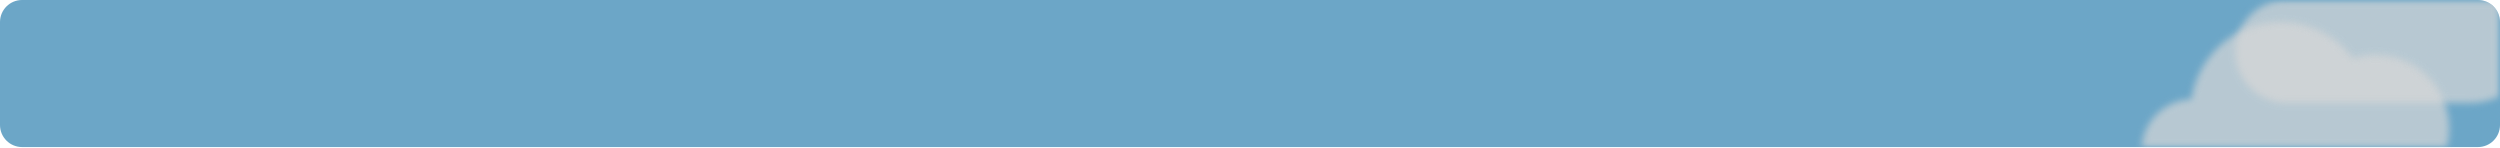
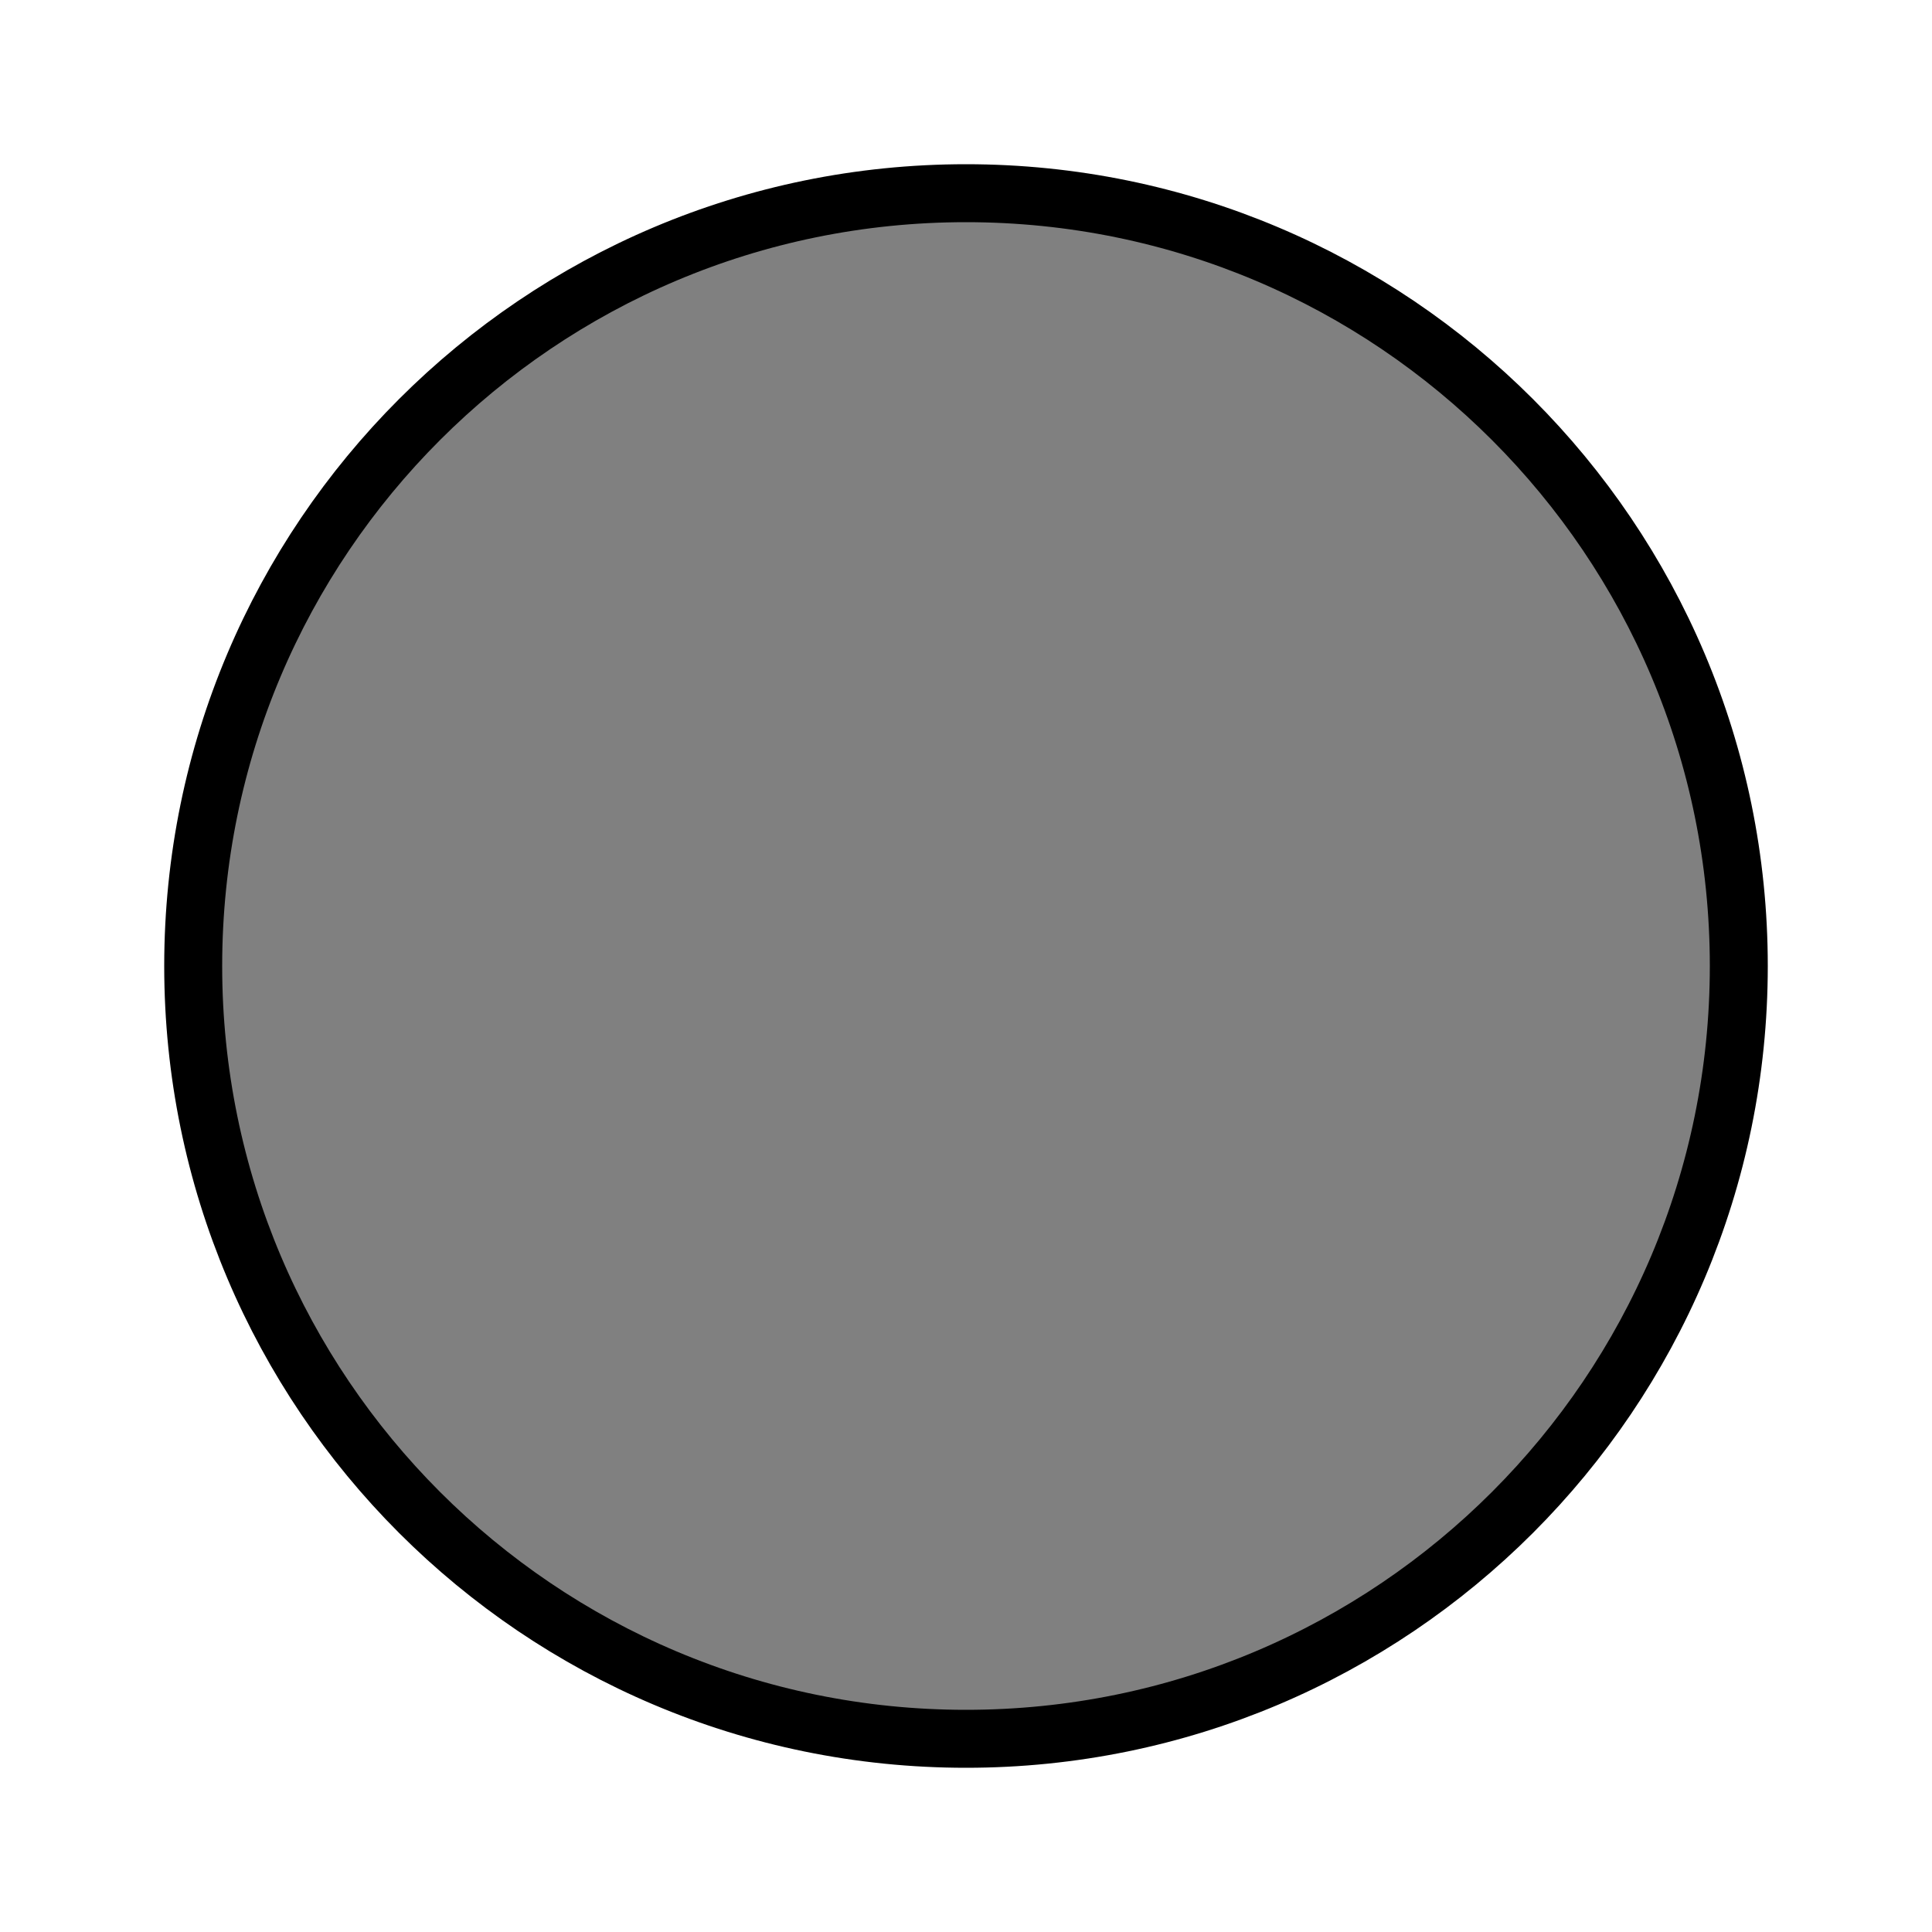
- <svg xmlns="http://www.w3.org/2000/svg" width="1360" height="80" viewBox="0 0 1360 80" fill="none">
-   <rect width="1360" height="80" rx="12" fill="#6CA6C7" />
-   <mask id="mask0_568_273" style="mask-type:alpha" maskUnits="userSpaceOnUse" x="0" y="0" width="1360" height="80">
-     <rect width="1360" height="80" rx="12" fill="#00A3FF" />
-   </mask>
-   <g mask="url(#mask0_568_273)">
-     <g filter="url(#filter0_f_568_273)">
-       <path fill-rule="evenodd" clip-rule="evenodd" d="M1243.22 0.011C1246.61 -23.741 1267.04 -42 1291.73 -42C1307.81 -42 1322.09 -34.248 1331.02 -22.276C1334.88 -23.514 1339 -24.182 1343.27 -24.182C1365.41 -24.182 1383.36 -6.233 1383.36 15.909C1383.36 38.051 1365.41 56 1343.27 56H1291.73H1244H1240.18V55.742C1226.52 53.88 1216 42.169 1216 28C1216 12.796 1228.12 0.423 1243.22 0.011Z" fill="#D8D8D8" fill-opacity="0.7" />
-     </g>
-     <g filter="url(#filter1_f_568_273)">
-       <path fill-rule="evenodd" clip-rule="evenodd" d="M1192.22 54.011C1195.61 30.259 1216.04 12 1240.73 12C1256.81 12 1271.09 19.752 1280.02 31.724C1283.88 30.486 1288 29.818 1292.27 29.818C1314.41 29.818 1332.36 47.767 1332.36 69.909C1332.36 92.051 1314.41 110 1292.27 110H1240.73H1193H1189.18V109.742C1175.52 107.88 1165 96.169 1165 82C1165 66.796 1177.12 54.423 1192.22 54.011Z" fill="#D8D8D8" fill-opacity="0.7" />
-     </g>
-   </g>
-   <defs>
-     <filter id="filter0_f_568_273" x="1212" y="-46" width="175.364" height="106" filterUnits="userSpaceOnUse" color-interpolation-filters="sRGB">
-       <feFlood flood-opacity="0" result="BackgroundImageFix" />
-       <feBlend mode="normal" in="SourceGraphic" in2="BackgroundImageFix" result="shape" />
-       <feGaussianBlur stdDeviation="2" result="effect1_foregroundBlur_568_273" />
-     </filter>
-     <filter id="filter1_f_568_273" x="1161" y="8" width="175.364" height="106" filterUnits="userSpaceOnUse" color-interpolation-filters="sRGB">
-       <feFlood flood-opacity="0" result="BackgroundImageFix" />
-       <feBlend mode="normal" in="SourceGraphic" in2="BackgroundImageFix" result="shape" />
-       <feGaussianBlur stdDeviation="2" result="effect1_foregroundBlur_568_273" />
-     </filter>
-   </defs>
+ <svg xmlns="http://www.w3.org/2000/svg" width="100" height="100">
+   <circle cx="50" cy="50" r="40" stroke="black" stroke-width="3" fill="gray" />
</svg>
